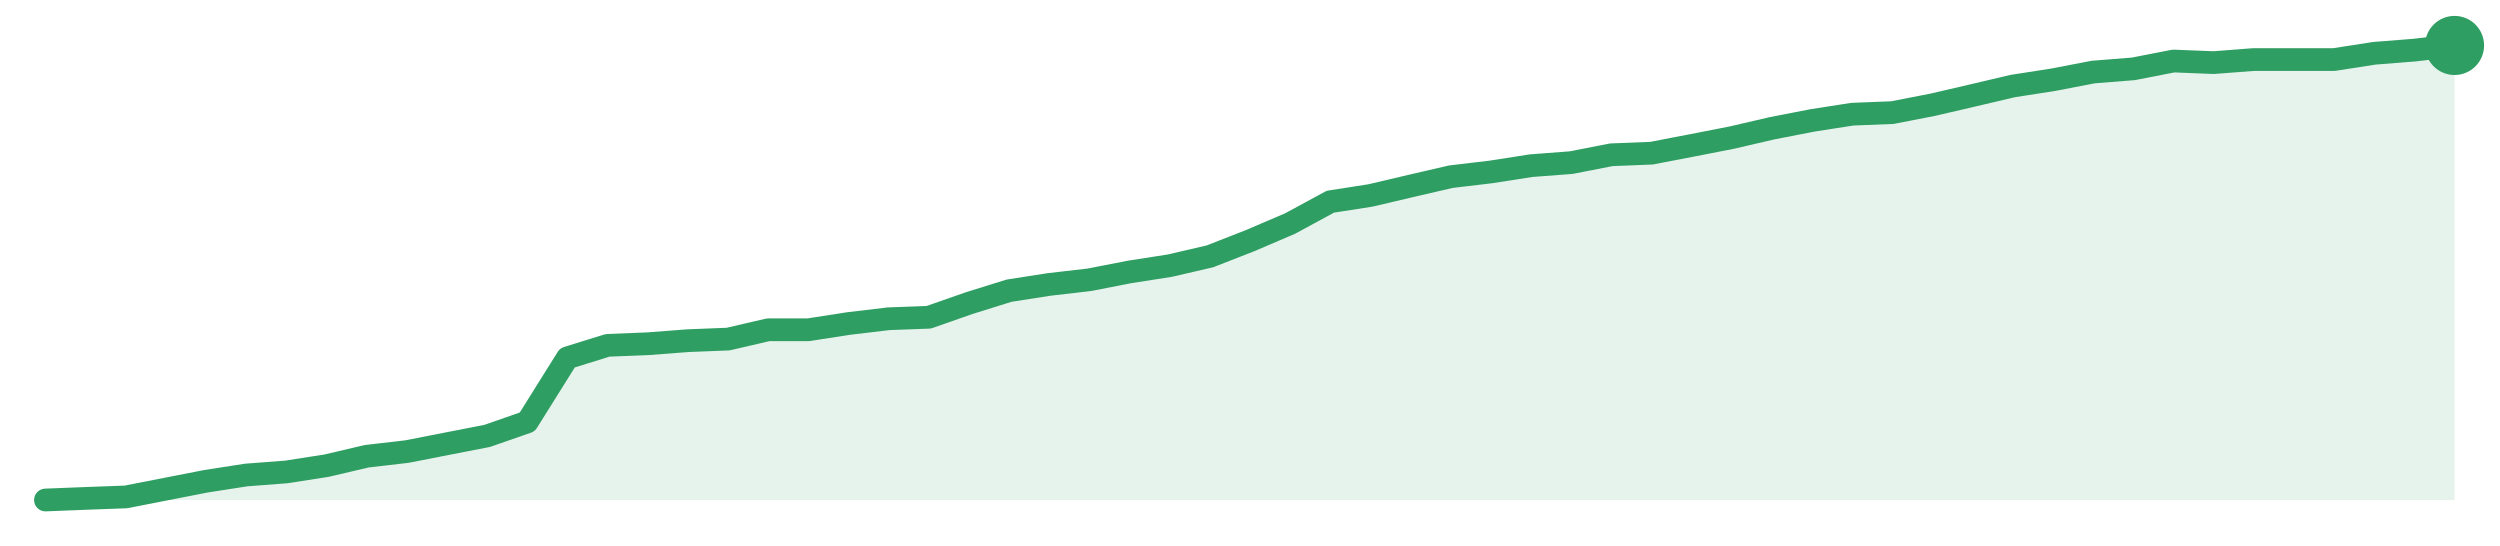
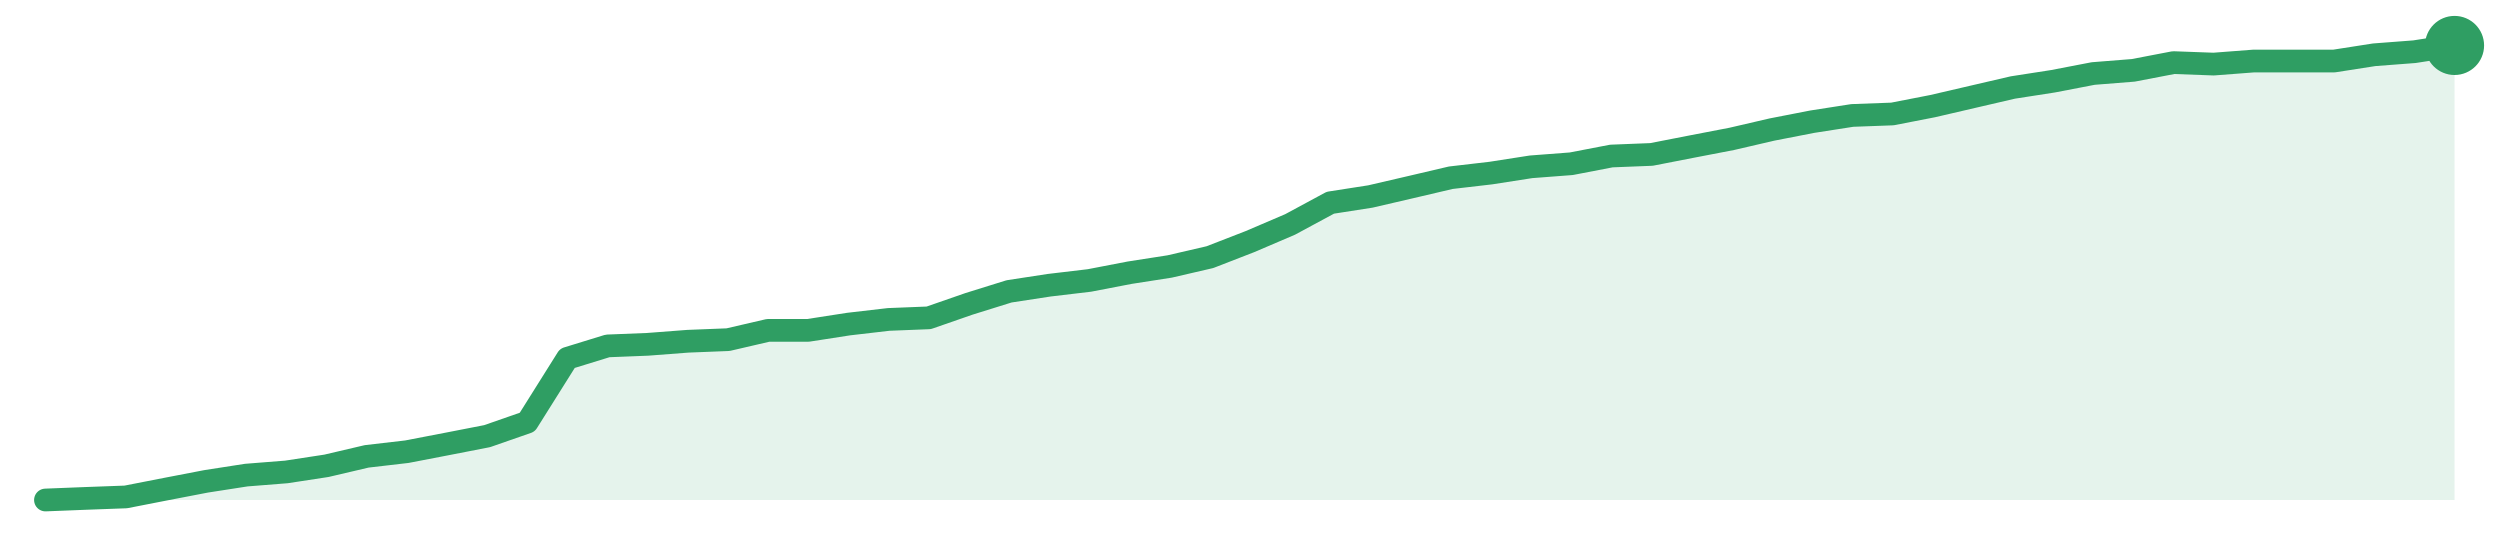
<svg xmlns="http://www.w3.org/2000/svg" width="220" height="48" viewBox="0 0 220 48" role="img" aria-label="trend">
-   <path d="M4.0,44.0 L4.0,44.0 L7.53,43.86 L11.07,43.73 L14.6,43.04 L18.13,42.35 L21.67,41.8 L25.2,41.53 L28.73,40.98 L32.27,40.15 L35.8,39.74 L39.33,39.05 L42.87,38.36 L46.4,37.13 L49.93,31.49 L53.47,30.39 L57.0,30.25 L60.53,29.98 L64.07,29.84 L67.6,29.02 L71.13,29.02 L74.67,28.47 L78.2,28.05 L81.73,27.92 L85.27,26.68 L88.8,25.58 L92.33,25.03 L95.87,24.62 L99.4,23.93 L102.93,23.38 L106.47,22.56 L110.0,21.18 L113.53,19.67 L117.07,17.75 L120.6,17.2 L124.13,16.37 L127.67,15.55 L131.2,15.13 L134.73,14.58 L138.27,14.31 L141.8,13.62 L145.33,13.48 L148.87,12.8 L152.4,12.11 L155.93,11.29 L159.47,10.6 L163.0,10.05 L166.53,9.91 L170.07,9.22 L173.6,8.4 L177.13,7.57 L180.67,7.02 L184.2,6.34 L187.73,6.06 L191.27,5.37 L194.8,5.51 L198.33,5.24 L201.87,5.24 L205.4,5.24 L208.93,4.69 L212.47,4.41 L216.0,4.0 L216.0,44.0 Z" fill="#2f9e631f" />
-   <path d="M4.0,44.0 L7.53,43.86 L11.07,43.73 L14.6,43.04 L18.13,42.35 L21.67,41.8 L25.2,41.53 L28.73,40.98 L32.27,40.15 L35.8,39.74 L39.33,39.05 L42.87,38.36 L46.4,37.13 L49.93,31.49 L53.47,30.39 L57.0,30.25 L60.53,29.98 L64.07,29.84 L67.6,29.02 L71.13,29.02 L74.67,28.47 L78.2,28.05 L81.73,27.92 L85.27,26.68 L88.8,25.58 L92.33,25.03 L95.87,24.62 L99.4,23.93 L102.93,23.38 L106.47,22.56 L110.0,21.18 L113.53,19.67 L117.07,17.75 L120.6,17.2 L124.13,16.37 L127.67,15.55 L131.2,15.13 L134.73,14.58 L138.27,14.31 L141.8,13.62 L145.33,13.48 L148.87,12.8 L152.4,12.11 L155.93,11.29 L159.47,10.6 L163.0,10.05 L166.53,9.91 L170.07,9.22 L173.6,8.4 L177.13,7.57 L180.67,7.02 L184.2,6.34 L187.73,6.06 L191.27,5.37 L194.8,5.51 L198.33,5.24 L201.87,5.24 L205.4,5.24 L208.93,4.69 L212.47,4.41 L216.0,4.0" fill="none" stroke="#2f9e63" stroke-width="2" stroke-linejoin="round" stroke-linecap="round" />
+   <path d="M4.0,44.0 L4.0,44.0 L7.53,43.86 L11.07,43.73 L14.6,43.04 L18.13,42.36 L21.67,41.81 L25.2,41.53 L28.73,40.99 L32.27,40.16 L35.8,39.75 L39.33,39.07 L42.87,38.38 L46.4,37.15 L49.93,31.53 L53.47,30.44 L57.0,30.3 L60.53,30.03 L64.07,29.89 L67.6,29.07 L71.13,29.07 L74.67,28.52 L78.2,28.11 L81.73,27.97 L85.27,26.74 L88.8,25.64 L92.33,25.1 L95.87,24.68 L99.4,24.0 L102.93,23.45 L106.47,22.63 L110.0,21.26 L113.53,19.75 L117.07,17.84 L120.6,17.29 L124.13,16.47 L127.67,15.64 L131.2,15.23 L134.73,14.68 L138.27,14.41 L141.8,13.73 L145.33,13.59 L148.87,12.9 L152.4,12.22 L155.93,11.4 L159.47,10.71 L163.0,10.16 L166.53,10.03 L170.07,9.34 L173.6,8.52 L177.13,7.7 L180.67,7.15 L184.2,6.47 L187.73,6.19 L191.27,5.51 L194.8,5.64 L198.33,5.37 L201.87,5.37 L205.4,5.37 L208.93,4.82 L212.47,4.55 L216.0,4.0 L216.0,44.0 Z" fill="#2f9e631f" />
+   <path d="M4.0,44.0 L7.53,43.86 L11.07,43.73 L14.6,43.04 L18.13,42.36 L21.67,41.81 L25.2,41.53 L28.73,40.99 L32.27,40.16 L35.8,39.75 L39.33,39.07 L42.87,38.38 L46.4,37.15 L49.93,31.53 L53.47,30.44 L57.0,30.3 L60.53,30.03 L64.07,29.89 L67.6,29.07 L71.13,29.07 L74.67,28.52 L78.2,28.11 L81.73,27.97 L85.27,26.74 L88.8,25.64 L92.33,25.1 L95.87,24.68 L99.4,24.0 L102.93,23.45 L106.47,22.63 L110.0,21.26 L113.53,19.75 L117.07,17.84 L120.6,17.29 L124.13,16.47 L127.67,15.64 L131.2,15.23 L134.73,14.68 L138.27,14.41 L141.8,13.73 L145.33,13.59 L148.87,12.9 L152.4,12.22 L155.93,11.4 L159.47,10.71 L163.0,10.16 L166.53,10.03 L170.07,9.34 L173.6,8.52 L177.13,7.7 L180.67,7.15 L184.2,6.47 L187.73,6.19 L191.27,5.51 L194.8,5.64 L198.33,5.37 L201.87,5.37 L205.4,5.37 L208.93,4.82 L212.47,4.55 L216.0,4.0" fill="none" stroke="#2f9e63" stroke-width="2" stroke-linejoin="round" stroke-linecap="round" />
  <circle cx="216.0" cy="4.0" r="2.6" fill="#2f9e63" />
</svg>
